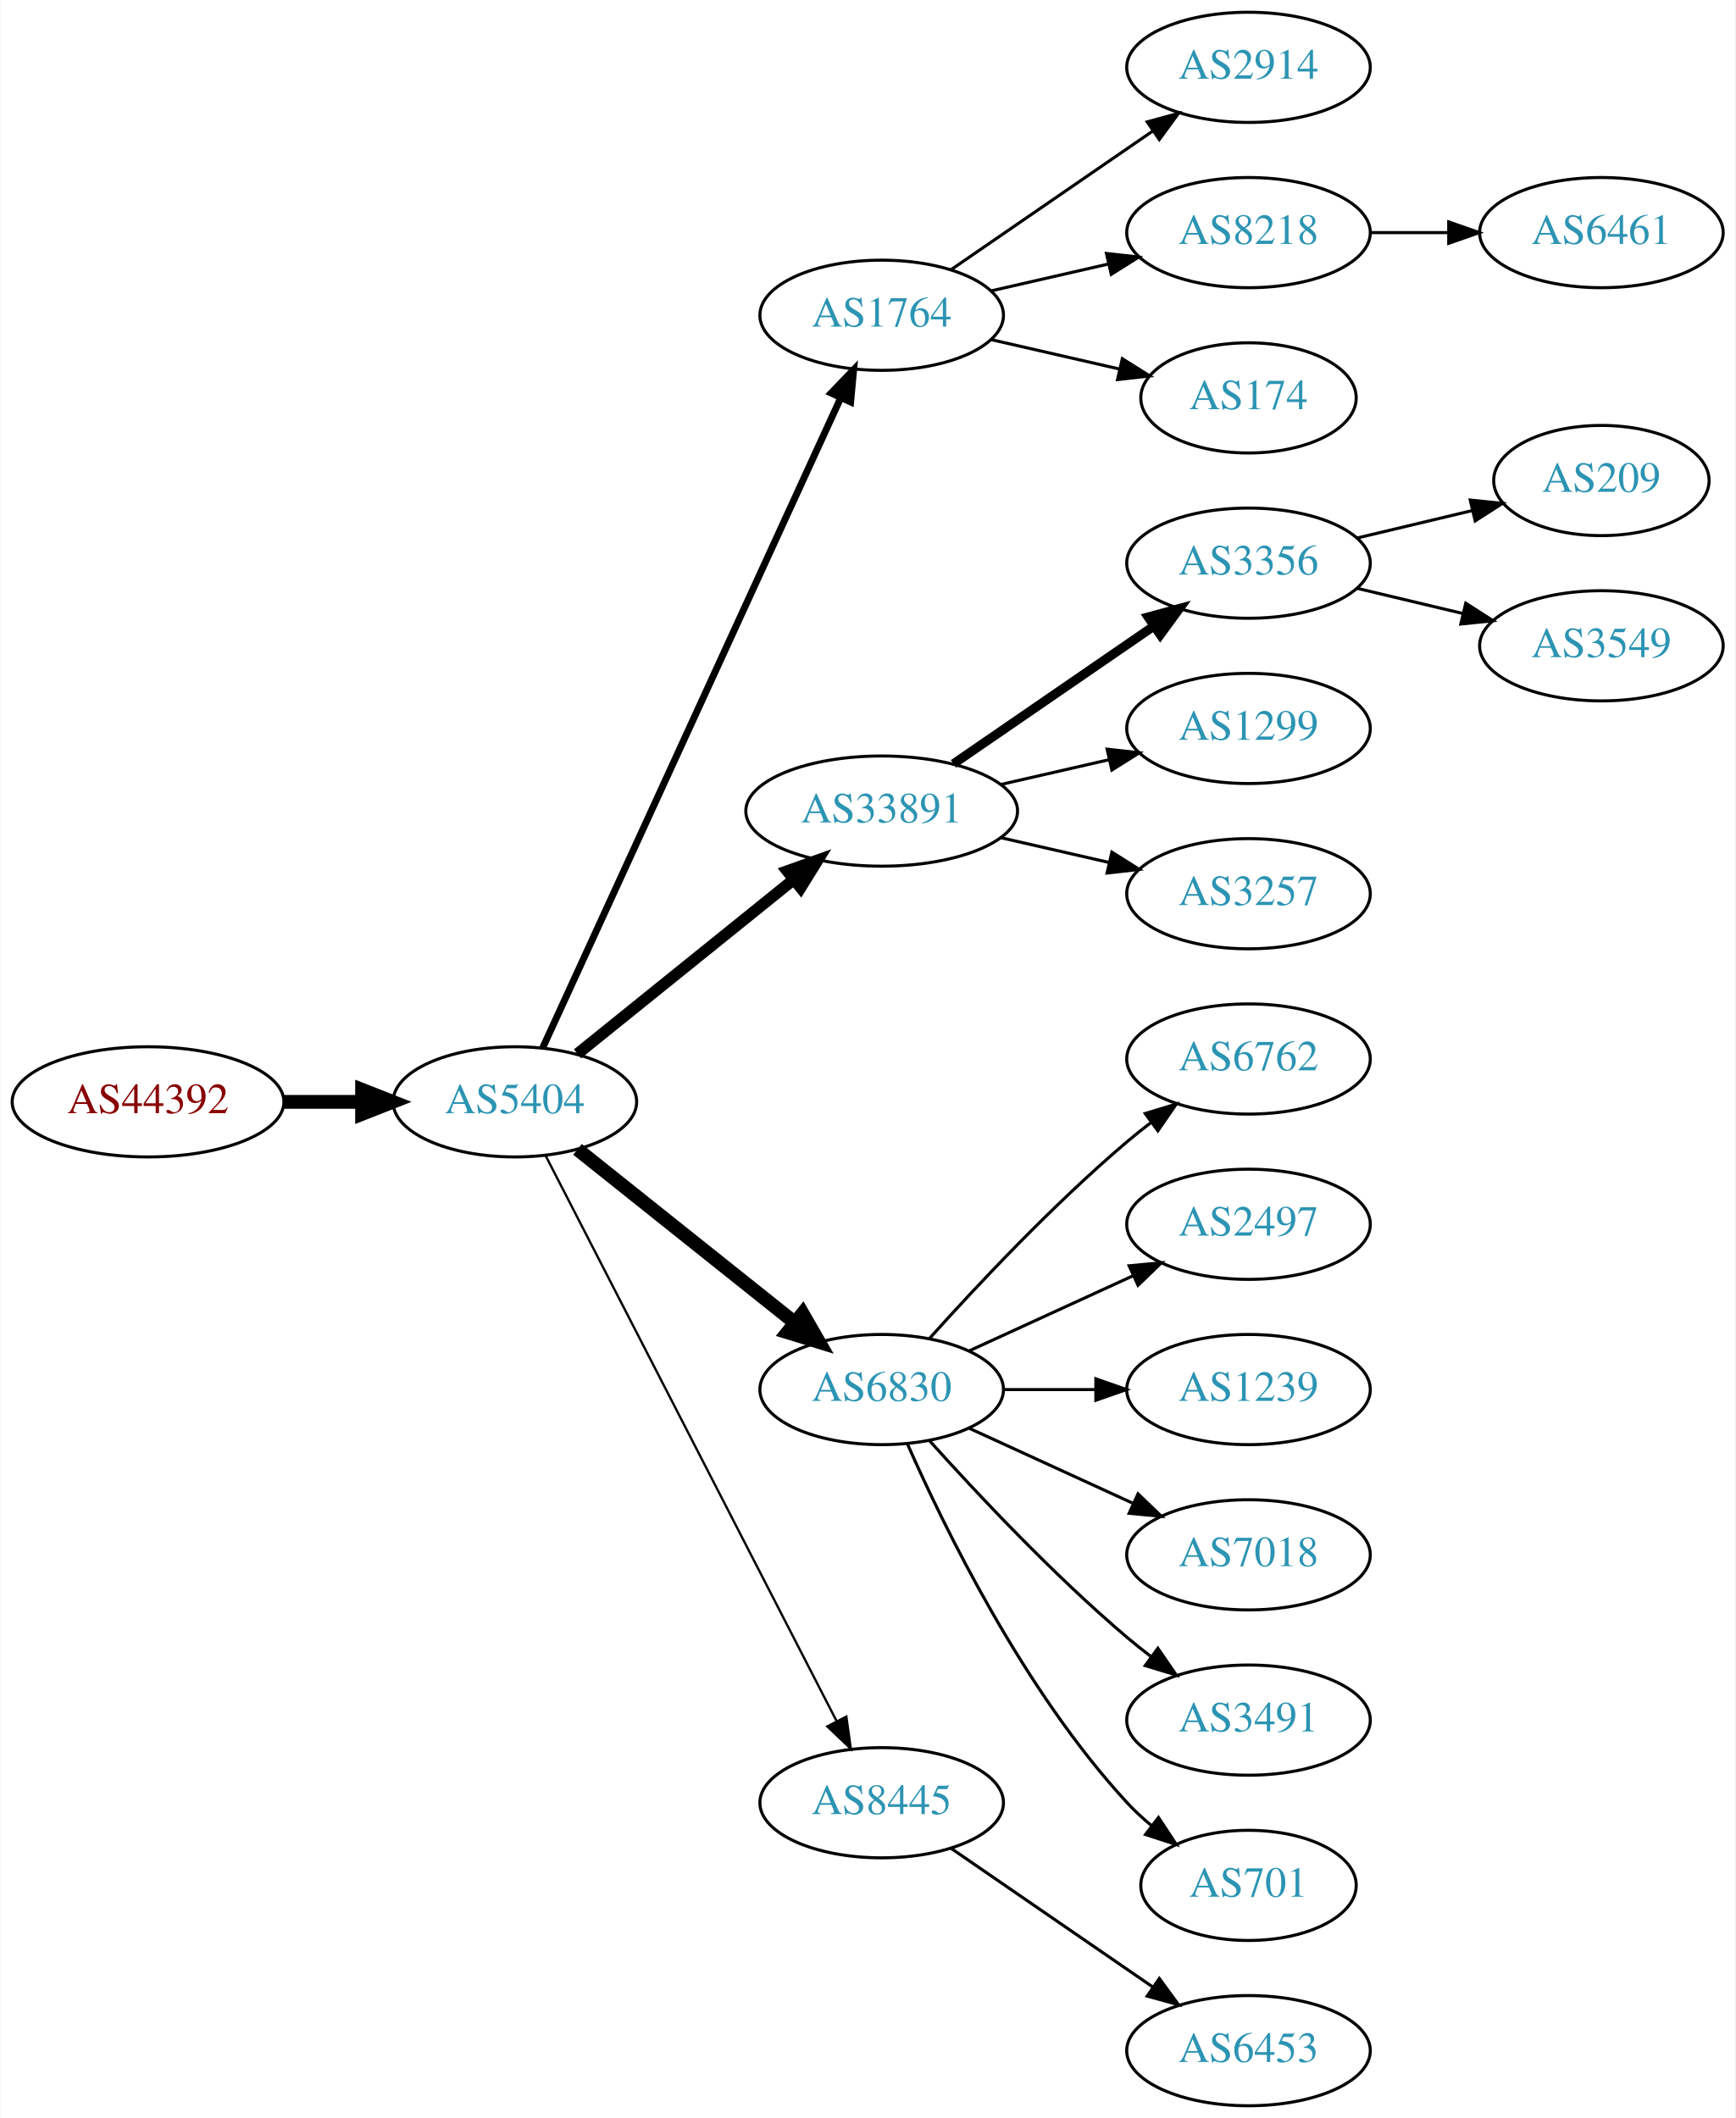
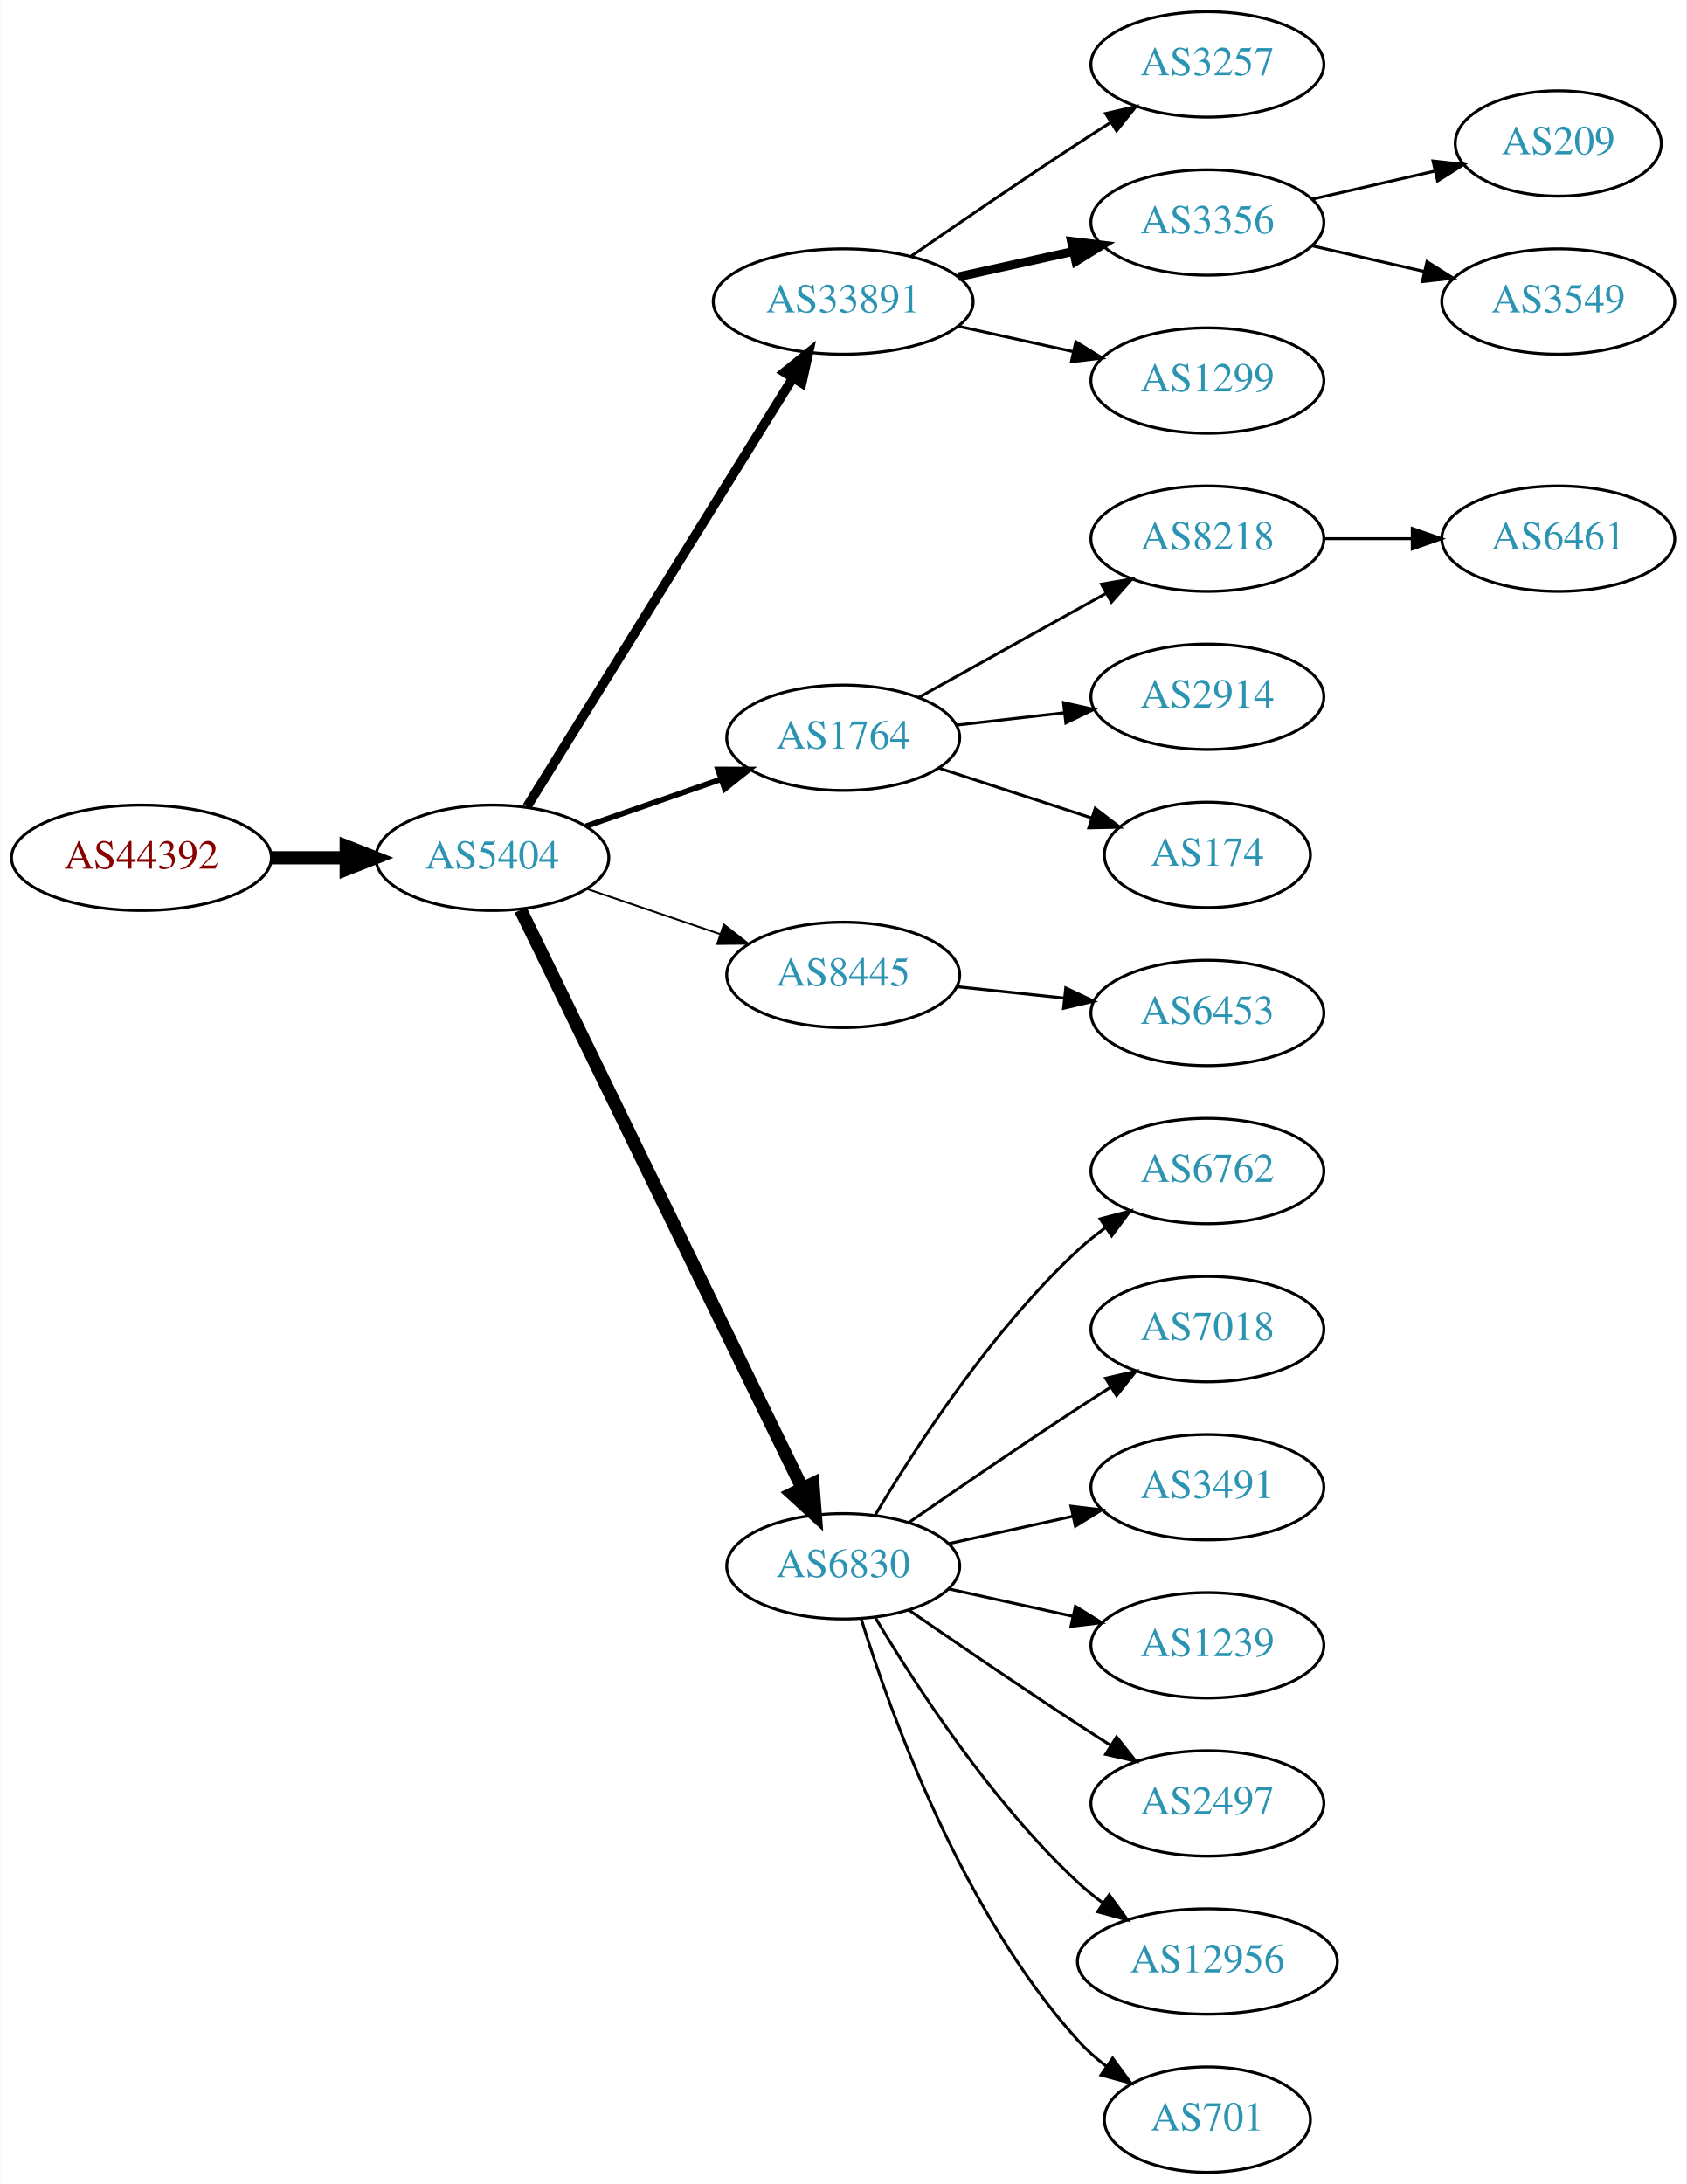
- <svg xmlns="http://www.w3.org/2000/svg" xmlns:xlink="http://www.w3.org/1999/xlink" width="567pt" height="692pt" viewBox="0.00 0.00 566.66 692.00">
-   <g id="graph0" class="graph" transform="scale(1 1) rotate(0) translate(4 688)">
-     <polygon fill="white" stroke="none" points="-4,4 -4,-688 562.663,-688 562.663,4 -4,4" />
+ <svg xmlns="http://www.w3.org/2000/svg" xmlns:xlink="http://www.w3.org/1999/xlink" width="576pt" height="746pt" viewBox="0.00 0.00 575.76 746.00">
+   <g id="graph0" class="graph" transform="scale(1 1) rotate(0) translate(4 742)">
+     <polygon fill="white" stroke="none" points="-4,4 -4,-742 571.762,-742 571.762,4 -4,4" />
    <g id="node1" class="node">
      <g id="a_node1">
        <a xlink:href="/asn/44392" xlink:title="AS44392 ~ Salzburger Flughafen GmbH [AT]">
-           <ellipse fill="#ffffff" stroke="black" cx="44.196" cy="-328" rx="44.393" ry="18" />
-           <text text-anchor="middle" x="44.196" y="-324.3" font-family="Times,serif" font-size="14.00" fill="#880000">AS44392</text>
+           <ellipse fill="#ffffff" stroke="black" cx="44.196" cy="-449" rx="44.393" ry="18" />
+           <text text-anchor="middle" x="44.196" y="-445.3" font-family="Times,serif" font-size="14.00" fill="#880000">AS44392</text>
        </a>
      </g>
    </g>
    <g id="node2" class="node">
      <g id="a_node2">
        <a xlink:href="/asn/5404" xlink:title="AS5404 ~ ASN conova communications GmbH [AT]">
-           <ellipse fill="#ffffff" stroke="black" cx="164.039" cy="-328" rx="39.794" ry="18" />
-           <text text-anchor="middle" x="164.039" y="-324.3" font-family="Times,serif" font-size="14.00" fill="#2c94b3">AS5404</text>
+           <ellipse fill="#ffffff" stroke="black" cx="164.039" cy="-449" rx="39.794" ry="18" />
+           <text text-anchor="middle" x="164.039" y="-445.3" font-family="Times,serif" font-size="14.00" fill="#2c94b3">AS5404</text>
        </a>
      </g>
    </g>
    <g id="edge1" class="edge">
-       <path fill="none" stroke="black" stroke-width="4.5" d="M88.407,-328C96.72,-328 105.482,-328 113.965,-328" />
-       <polygon fill="black" stroke="black" stroke-width="4.5" points="114.123,-331.938 124.123,-328 114.123,-324.063 114.123,-331.938" />
+       <path fill="none" stroke="black" stroke-width="4.5" d="M88.407,-449C96.72,-449 105.482,-449 113.965,-449" />
+       <polygon fill="black" stroke="black" stroke-width="4.5" points="114.123,-452.938 124.123,-449 114.123,-445.063 114.123,-452.938" />
    </g>
    <g id="node3" class="node">
      <g id="a_node3">
-         <a xlink:href="/asn/1764" xlink:title="AS1764 ~ NEXTLAYER-AS [AT]">
-           <ellipse fill="#ffffff" stroke="black" cx="283.881" cy="-585" rx="39.794" ry="18" />
-           <text text-anchor="middle" x="283.881" y="-581.3" font-family="Times,serif" font-size="14.00" fill="#2c94b3">AS1764</text>
+         <a xlink:href="/asn/33891" xlink:title="AS33891 ~ CORE-BACKBONE GMBH GLOBAL NETWORK [DE]">
+           <ellipse fill="#ffffff" stroke="black" cx="283.881" cy="-639" rx="44.393" ry="18" />
+           <text text-anchor="middle" x="283.881" y="-635.3" font-family="Times,serif" font-size="14.00" fill="#2c94b3">AS33891</text>
        </a>
      </g>
    </g>
    <g id="edge2" class="edge">
-       <path fill="none" stroke="black" stroke-width="2.25" d="M173.138,-345.665C193.363,-389.772 246.188,-504.976 270.413,-557.809" />
-       <polygon fill="black" stroke="black" stroke-width="2.25" points="267.375,-559.581 274.725,-567.212 273.738,-556.663 267.375,-559.581" />
+       <path fill="none" stroke="black" stroke-width="3.214" d="M175.914,-466.534C196.697,-500.044 242.158,-573.341 266.586,-612.727" />
+       <polygon fill="black" stroke="black" stroke-width="3.214" points="263.787,-614.855 272.032,-621.508 269.736,-611.165 263.787,-614.855" />
    </g>
    <g id="node4" class="node">
      <g id="a_node4">
-         <a xlink:href="/asn/33891" xlink:title="AS33891 ~ CORE-BACKBONE GMBH GLOBAL NETWORK [DE]">
-           <ellipse fill="#ffffff" stroke="black" cx="283.881" cy="-423" rx="44.393" ry="18" />
-           <text text-anchor="middle" x="283.881" y="-419.3" font-family="Times,serif" font-size="14.00" fill="#2c94b3">AS33891</text>
+         <a xlink:href="/asn/1764" xlink:title="AS1764 ~ NEXTLAYER-AS [AT]">
+           <ellipse fill="#ffffff" stroke="black" cx="283.881" cy="-490" rx="39.794" ry="18" />
+           <text text-anchor="middle" x="283.881" y="-486.3" font-family="Times,serif" font-size="14.00" fill="#2c94b3">AS1764</text>
        </a>
      </g>
    </g>
    <g id="edge3" class="edge">
-       <path fill="none" stroke="black" stroke-width="3.75" d="M184.498,-343.687C203.743,-359.202 233.383,-383.096 255.101,-400.605" />
-       <polygon fill="black" stroke="black" stroke-width="3.75" points="253.017,-403.421 262.999,-406.972 257.411,-397.971 253.017,-403.421" />
+       <path fill="none" stroke="black" stroke-width="1.929" d="M196,-459.772C210.097,-464.677 226.973,-470.548 242.087,-475.807" />
+       <polygon fill="black" stroke="black" stroke-width="1.929" points="241.122,-479.177 251.717,-479.157 243.423,-472.566 241.122,-479.177" />
    </g>
    <g id="node5" class="node">
      <g id="a_node5">
-         <a xlink:href="/asn/6830" xlink:title="AS6830 ~ LGI-UPC [AT]">
-           <ellipse fill="#ffffff" stroke="black" cx="283.881" cy="-234" rx="39.794" ry="18" />
-           <text text-anchor="middle" x="283.881" y="-230.3" font-family="Times,serif" font-size="14.00" fill="#2c94b3">AS6830</text>
+         <a xlink:href="/asn/8445" xlink:title="AS8445 ~ SALZBURG-AG-AS [AT]">
+           <ellipse fill="#ffffff" stroke="black" cx="283.881" cy="-409" rx="39.794" ry="18" />
+           <text text-anchor="middle" x="283.881" y="-405.3" font-family="Times,serif" font-size="14.00" fill="#2c94b3">AS8445</text>
        </a>
      </g>
    </g>
    <g id="edge4" class="edge">
-       <path fill="none" stroke="black" stroke-width="4.5" d="M184.498,-312.478C203.859,-297.034 233.74,-273.198 255.493,-255.847" />
-       <polygon fill="black" stroke="black" stroke-width="4.5" points="258.031,-258.859 263.393,-249.545 253.12,-252.703 258.031,-258.859" />
+       <path fill="none" stroke="black" stroke-width="0.643" d="M196.309,-438.386C210.292,-433.639 226.963,-427.981 241.925,-422.902" />
+       <polygon fill="black" stroke="black" stroke-width="0.643" points="243.12,-426.192 251.465,-419.664 240.87,-419.564 243.12,-426.192" />
    </g>
    <g id="node6" class="node">
      <g id="a_node6">
-         <a xlink:href="/asn/8445" xlink:title="AS8445 ~ SALZBURG-AG-AS [AT]">
-           <ellipse fill="#ffffff" stroke="black" cx="283.881" cy="-99" rx="39.794" ry="18" />
-           <text text-anchor="middle" x="283.881" y="-95.3" font-family="Times,serif" font-size="14.00" fill="#2c94b3">AS8445</text>
+         <a xlink:href="/asn/6830" xlink:title="AS6830 ~ LGI-UPC [AT]">
+           <ellipse fill="#ffffff" stroke="black" cx="283.881" cy="-207" rx="39.794" ry="18" />
+           <text text-anchor="middle" x="283.881" y="-203.3" font-family="Times,serif" font-size="14.00" fill="#2c94b3">AS6830</text>
        </a>
      </g>
    </g>
    <g id="edge5" class="edge">
-       <path fill="none" stroke="black" stroke-width="0.75" d="M174.09,-310.411C194.611,-270.532 244.779,-173.043 269.148,-125.687" />
-       <polygon fill="black" stroke="black" stroke-width="0.75" points="272.336,-127.142 273.799,-116.649 266.111,-123.939 272.336,-127.142" />
+       <path fill="none" stroke="black" stroke-width="4.5" d="M173.704,-431.205C194.184,-389.147 245.672,-283.413 269.898,-233.663" />
+       <polygon fill="black" stroke="black" stroke-width="4.5" points="273.524,-235.209 274.362,-224.495 266.444,-231.761 273.524,-235.209" />
    </g>
    <g id="node7" class="node">
      <g id="a_node7">
-         <a xlink:href="/asn/2914" xlink:title="AS2914 ~ NTT America, Inc. [US]">
-           <ellipse fill="#ffffff" stroke="black" cx="403.724" cy="-666" rx="39.794" ry="18" />
-           <text text-anchor="middle" x="403.724" y="-662.3" font-family="Times,serif" font-size="14.00" fill="#2c94b3">AS2914</text>
+         <a xlink:href="/asn/3257" xlink:title="AS3257 ~ GTT [DE]">
+           <ellipse fill="#ffffff" stroke="black" cx="408.273" cy="-720" rx="39.794" ry="18" />
+           <text text-anchor="middle" x="408.273" y="-716.3" font-family="Times,serif" font-size="14.00" fill="#2c94b3">AS3257</text>
        </a>
      </g>
    </g>
    <g id="edge6" class="edge">
-       <path fill="none" stroke="black" d="M306.495,-599.857C324.984,-612.565 351.798,-630.995 372.427,-645.175" />
-       <polygon fill="black" stroke="black" points="370.624,-648.183 380.848,-650.963 374.589,-642.414 370.624,-648.183" />
+       <path fill="none" stroke="black" d="M306.912,-654.367C322.714,-665.305 344.571,-680.261 364.077,-693 367.659,-695.339 371.43,-697.759 375.19,-700.144" />
+       <polygon fill="black" stroke="black" points="373.523,-703.231 383.851,-705.596 377.252,-697.307 373.523,-703.231" />
    </g>
    <g id="node8" class="node">
      <g id="a_node8">
-         <a xlink:href="/asn/8218" xlink:title="AS8218 ~ legacy Neotelecoms [FR]">
-           <ellipse fill="#ffffff" stroke="black" cx="403.724" cy="-612" rx="39.794" ry="18" />
-           <text text-anchor="middle" x="403.724" y="-608.3" font-family="Times,serif" font-size="14.00" fill="#2c94b3">AS8218</text>
+         <a xlink:href="/asn/3356" xlink:title="AS3356 ~ Level 3 Parent, LLC [US]">
+           <ellipse fill="#ffffff" stroke="black" cx="408.273" cy="-666" rx="39.794" ry="18" />
+           <text text-anchor="middle" x="408.273" y="-662.3" font-family="Times,serif" font-size="14.00" fill="#2c94b3">AS3356</text>
        </a>
      </g>
    </g>
    <g id="edge7" class="edge">
-       <path fill="none" stroke="black" d="M319.6,-592.955C331.6,-595.704 345.221,-598.825 357.914,-601.733" />
-       <polygon fill="black" stroke="black" points="357.316,-605.187 367.845,-604.009 358.88,-598.364 357.316,-605.187" />
+       <path fill="none" stroke="black" stroke-width="3" d="M323.271,-647.469C335.662,-650.202 349.509,-653.257 362.329,-656.085" />
+       <polygon fill="black" stroke="black" stroke-width="3" points="361.825,-659.558 372.344,-658.295 363.333,-652.722 361.825,-659.558" />
    </g>
    <g id="node9" class="node">
      <g id="a_node9">
-         <a xlink:href="/asn/174" xlink:title="AS174 ~ Cogent Communications [US]">
-           <ellipse fill="#ffffff" stroke="black" cx="403.724" cy="-558" rx="35.194" ry="18" />
-           <text text-anchor="middle" x="403.724" y="-554.3" font-family="Times,serif" font-size="14.00" fill="#2c94b3">AS174</text>
+         <a xlink:href="/asn/1299" xlink:title="AS1299 ~ Telia Carrier [EU]">
+           <ellipse fill="#ffffff" stroke="black" cx="408.273" cy="-612" rx="39.794" ry="18" />
+           <text text-anchor="middle" x="408.273" y="-608.3" font-family="Times,serif" font-size="14.00" fill="#2c94b3">AS1299</text>
        </a>
      </g>
    </g>
    <g id="edge8" class="edge">
-       <path fill="none" stroke="black" d="M319.6,-577.045C332.693,-574.045 347.715,-570.604 361.356,-567.478" />
-       <polygon fill="black" stroke="black" points="362.497,-570.807 371.463,-565.162 360.934,-563.984 362.497,-570.807" />
+       <path fill="none" stroke="black" d="M323.271,-630.531C335.662,-627.798 349.509,-624.743 362.329,-621.915" />
+       <polygon fill="black" stroke="black" points="363.333,-625.278 372.344,-619.705 361.825,-618.442 363.333,-625.278" />
    </g>
    <g id="node10" class="node">
      <g id="a_node10">
-         <a xlink:href="/asn/3356" xlink:title="AS3356 ~ Level 3 Parent, LLC [US]">
-           <ellipse fill="#ffffff" stroke="black" cx="403.724" cy="-504" rx="39.794" ry="18" />
-           <text text-anchor="middle" x="403.724" y="-500.3" font-family="Times,serif" font-size="14.00" fill="#2c94b3">AS3356</text>
+         <a xlink:href="/asn/8218" xlink:title="AS8218 ~ legacy Neotelecoms [FR]">
+           <ellipse fill="#ffffff" stroke="black" cx="408.273" cy="-558" rx="39.794" ry="18" />
+           <text text-anchor="middle" x="408.273" y="-554.3" font-family="Times,serif" font-size="14.00" fill="#2c94b3">AS8218</text>
        </a>
      </g>
    </g>
    <g id="edge9" class="edge">
-       <path fill="none" stroke="black" stroke-width="3" d="M307.324,-438.426C325.905,-451.198 352.466,-469.455 372.846,-483.463" />
-       <polygon fill="black" stroke="black" stroke-width="3" points="370.936,-486.398 381.16,-489.178 374.902,-480.629 370.936,-486.398" />
+       <path fill="none" stroke="black" d="M309.649,-503.761C328.063,-513.992 353.396,-528.066 373.642,-539.315" />
+       <polygon fill="black" stroke="black" points="372.101,-542.462 382.542,-544.26 375.501,-536.343 372.101,-542.462" />
    </g>
    <g id="node11" class="node">
      <g id="a_node11">
-         <a xlink:href="/asn/1299" xlink:title="AS1299 ~ Telia Carrier [EU]">
-           <ellipse fill="#ffffff" stroke="black" cx="403.724" cy="-450" rx="39.794" ry="18" />
-           <text text-anchor="middle" x="403.724" y="-446.3" font-family="Times,serif" font-size="14.00" fill="#2c94b3">AS1299</text>
+         <a xlink:href="/asn/2914" xlink:title="AS2914 ~ NTT America, Inc. [US]">
+           <ellipse fill="#ffffff" stroke="black" cx="408.273" cy="-504" rx="39.794" ry="18" />
+           <text text-anchor="middle" x="408.273" y="-500.3" font-family="Times,serif" font-size="14.00" fill="#2c94b3">AS2914</text>
        </a>
      </g>
    </g>
    <g id="edge10" class="edge">
-       <path fill="none" stroke="black" d="M322.816,-431.692C334.057,-434.267 346.469,-437.111 358.092,-439.774" />
-       <polygon fill="black" stroke="black" points="357.525,-443.235 368.054,-442.057 359.088,-436.412 357.525,-443.235" />
+       <path fill="none" stroke="black" d="M322.602,-494.315C334.235,-495.645 347.202,-497.129 359.423,-498.527" />
+       <polygon fill="black" stroke="black" points="359.134,-502.016 369.467,-499.675 359.929,-495.062 359.134,-502.016" />
    </g>
    <g id="node12" class="node">
      <g id="a_node12">
-         <a xlink:href="/asn/3257" xlink:title="AS3257 ~ GTT [DE]">
-           <ellipse fill="#ffffff" stroke="black" cx="403.724" cy="-396" rx="39.794" ry="18" />
-           <text text-anchor="middle" x="403.724" y="-392.3" font-family="Times,serif" font-size="14.00" fill="#2c94b3">AS3257</text>
+         <a xlink:href="/asn/174" xlink:title="AS174 ~ Cogent Communications [US]">
+           <ellipse fill="#ffffff" stroke="black" cx="408.273" cy="-450" rx="35.194" ry="18" />
+           <text text-anchor="middle" x="408.273" y="-446.3" font-family="Times,serif" font-size="14.00" fill="#2c94b3">AS174</text>
        </a>
      </g>
    </g>
    <g id="edge11" class="edge">
-       <path fill="none" stroke="black" d="M322.816,-414.308C334.057,-411.733 346.469,-408.889 358.092,-406.226" />
-       <polygon fill="black" stroke="black" points="359.088,-409.588 368.054,-403.943 357.525,-402.765 359.088,-409.588" />
-     </g>
-     <g id="node15" class="node">
-       <g id="a_node15">
-         <a xlink:href="/asn/6762" xlink:title="AS6762 ~ TELECOM ITALIA SPARKLE S.p.A. [IT]">
-           <ellipse fill="#ffffff" stroke="black" cx="403.724" cy="-342" rx="39.794" ry="18" />
-           <text text-anchor="middle" x="403.724" y="-338.3" font-family="Times,serif" font-size="14.00" fill="#2c94b3">AS6762</text>
-         </a>
-       </g>
-     </g>
-     <g id="edge14" class="edge">
-       <path fill="none" stroke="black" d="M299.527,-250.725C314.828,-267.765 339.925,-294.523 364.077,-315 366.574,-317.117 369.235,-319.232 371.946,-321.293" />
-       <polygon fill="black" stroke="black" points="369.983,-324.194 380.123,-327.266 374.112,-318.541 369.983,-324.194" />
+       <path fill="none" stroke="black" d="M316.4,-479.699C332.386,-474.474 351.937,-468.085 368.804,-462.573" />
+       <polygon fill="black" stroke="black" points="369.959,-465.877 378.377,-459.444 367.785,-459.224 369.959,-465.877" />
    </g>
    <g id="node16" class="node">
      <g id="a_node16">
-         <a xlink:href="/asn/2497" xlink:title="AS2497 ~ Internet Initiative Japan Inc. [JP]">
-           <ellipse fill="#ffffff" stroke="black" cx="403.724" cy="-288" rx="39.794" ry="18" />
-           <text text-anchor="middle" x="403.724" y="-284.3" font-family="Times,serif" font-size="14.00" fill="#2c94b3">AS2497</text>
+         <a xlink:href="/asn/6453" xlink:title="AS6453 ~ TATA COMMUNICATIONS (AMERICA) INC [US]">
+           <ellipse fill="#ffffff" stroke="black" cx="408.273" cy="-396" rx="39.794" ry="18" />
+           <text text-anchor="middle" x="408.273" y="-392.3" font-family="Times,serif" font-size="14.00" fill="#2c94b3">AS6453</text>
        </a>
      </g>
    </g>
    <g id="edge15" class="edge">
-       <path fill="none" stroke="black" d="M312.51,-246.661C328.467,-253.973 348.738,-263.261 366.02,-271.181" />
-       <polygon fill="black" stroke="black" points="364.719,-274.435 375.268,-275.419 367.635,-268.071 364.719,-274.435" />
+       <path fill="none" stroke="black" d="M322.602,-404.993C334.235,-403.758 347.202,-402.381 359.423,-401.083" />
+       <polygon fill="black" stroke="black" points="359.892,-404.552 369.467,-400.016 359.153,-397.592 359.892,-404.552" />
    </g>
    <g id="node17" class="node">
      <g id="a_node17">
-         <a xlink:href="/asn/1239" xlink:title="AS1239 ~ Sprint [US]">
-           <ellipse fill="#ffffff" stroke="black" cx="403.724" cy="-234" rx="39.794" ry="18" />
-           <text text-anchor="middle" x="403.724" y="-230.3" font-family="Times,serif" font-size="14.00" fill="#2c94b3">AS1239</text>
+         <a xlink:href="/asn/6762" xlink:title="AS6762 ~ TELECOM ITALIA SPARKLE S.p.A. [IT]">
+           <ellipse fill="#ffffff" stroke="black" cx="408.273" cy="-342" rx="39.794" ry="18" />
+           <text text-anchor="middle" x="408.273" y="-338.3" font-family="Times,serif" font-size="14.00" fill="#2c94b3">AS6762</text>
        </a>
      </g>
    </g>
    <g id="edge16" class="edge">
-       <path fill="none" stroke="black" d="M323.794,-234C333.347,-234 343.697,-234 353.659,-234" />
-       <polygon fill="black" stroke="black" points="353.852,-237.5 363.852,-234 353.852,-230.5 353.852,-237.5" />
+       <path fill="none" stroke="black" d="M294.927,-224.671C308.498,-247.472 334.43,-287.472 364.077,-315 366.984,-317.699 370.197,-320.28 373.521,-322.703" />
+       <polygon fill="black" stroke="black" points="371.656,-325.667 381.899,-328.375 375.58,-319.87 371.656,-325.667" />
    </g>
    <g id="node18" class="node">
      <g id="a_node18">
        <a xlink:href="/asn/7018" xlink:title="AS7018 ~ AT&amp;T Services, Inc. [US]">
-           <ellipse fill="#ffffff" stroke="black" cx="403.724" cy="-180" rx="39.794" ry="18" />
-           <text text-anchor="middle" x="403.724" y="-176.3" font-family="Times,serif" font-size="14.00" fill="#2c94b3">AS7018</text>
+           <ellipse fill="#ffffff" stroke="black" cx="408.273" cy="-288" rx="39.794" ry="18" />
+           <text text-anchor="middle" x="408.273" y="-284.3" font-family="Times,serif" font-size="14.00" fill="#2c94b3">AS7018</text>
        </a>
      </g>
    </g>
    <g id="edge17" class="edge">
-       <path fill="none" stroke="black" d="M312.51,-221.339C328.467,-214.027 348.738,-204.739 366.02,-196.819" />
-       <polygon fill="black" stroke="black" points="367.635,-199.929 375.268,-192.581 364.719,-193.565 367.635,-199.929" />
+       <path fill="none" stroke="black" d="M306.238,-221.901C322.089,-232.877 344.292,-248.079 364.077,-261 367.659,-263.339 371.43,-265.759 375.19,-268.144" />
+       <polygon fill="black" stroke="black" points="373.523,-271.231 383.851,-273.596 377.252,-265.307 373.523,-271.231" />
    </g>
    <g id="node19" class="node">
      <g id="a_node19">
        <a xlink:href="/asn/3491" xlink:title="AS3491 ~ PCCW Global, Inc. [US]">
-           <ellipse fill="#ffffff" stroke="black" cx="403.724" cy="-126" rx="39.794" ry="18" />
-           <text text-anchor="middle" x="403.724" y="-122.3" font-family="Times,serif" font-size="14.00" fill="#2c94b3">AS3491</text>
+           <ellipse fill="#ffffff" stroke="black" cx="408.273" cy="-234" rx="39.794" ry="18" />
+           <text text-anchor="middle" x="408.273" y="-230.3" font-family="Times,serif" font-size="14.00" fill="#2c94b3">AS3491</text>
        </a>
      </g>
    </g>
    <g id="edge18" class="edge">
-       <path fill="none" stroke="black" d="M299.527,-217.275C314.828,-200.235 339.925,-173.477 364.077,-153 366.574,-150.883 369.235,-148.768 371.946,-146.707" />
-       <polygon fill="black" stroke="black" points="374.112,-149.459 380.123,-140.734 369.983,-143.806 374.112,-149.459" />
+       <path fill="none" stroke="black" d="M319.954,-214.737C333.141,-217.646 348.321,-220.995 362.287,-224.076" />
+       <polygon fill="black" stroke="black" points="361.676,-227.525 372.196,-226.262 363.184,-220.69 361.676,-227.525" />
    </g>
    <g id="node20" class="node">
      <g id="a_node20">
-         <a xlink:href="/asn/701" xlink:title="AS701 ~ UUNET [US]">
-           <ellipse fill="#ffffff" stroke="black" cx="403.724" cy="-72" rx="35.194" ry="18" />
-           <text text-anchor="middle" x="403.724" y="-68.3" font-family="Times,serif" font-size="14.00" fill="#2c94b3">AS701</text>
+         <a xlink:href="/asn/1239" xlink:title="AS1239 ~ Sprint [US]">
+           <ellipse fill="#ffffff" stroke="black" cx="408.273" cy="-180" rx="39.794" ry="18" />
+           <text text-anchor="middle" x="408.273" y="-176.3" font-family="Times,serif" font-size="14.00" fill="#2c94b3">AS1239</text>
        </a>
      </g>
    </g>
    <g id="edge19" class="edge">
-       <path fill="none" stroke="black" d="M292.297,-216.239C304.365,-188.817 330.337,-135.527 364.077,-99 366.483,-96.396 369.18,-93.9 372.003,-91.551" />
-       <polygon fill="black" stroke="black" points="374.312,-94.191 380.147,-85.347 370.071,-88.622 374.312,-94.191" />
+       <path fill="none" stroke="black" d="M319.954,-199.263C333.141,-196.354 348.321,-193.005 362.287,-189.924" />
+       <polygon fill="black" stroke="black" points="363.184,-193.31 372.196,-187.738 361.676,-186.475 363.184,-193.31" />
+     </g>
+     <g id="node21" class="node">
+       <g id="a_node21">
+         <a xlink:href="/asn/2497" xlink:title="AS2497 ~ Internet Initiative Japan Inc. [JP]">
+           <ellipse fill="#ffffff" stroke="black" cx="408.273" cy="-126" rx="39.794" ry="18" />
+           <text text-anchor="middle" x="408.273" y="-122.3" font-family="Times,serif" font-size="14.00" fill="#2c94b3">AS2497</text>
+         </a>
+       </g>
+     </g>
+     <g id="edge20" class="edge">
+       <path fill="none" stroke="black" d="M306.238,-192.099C322.089,-181.123 344.292,-165.921 364.077,-153 367.659,-150.661 371.43,-148.241 375.19,-145.856" />
+       <polygon fill="black" stroke="black" points="377.252,-148.693 383.851,-140.404 373.523,-142.769 377.252,-148.693" />
    </g>
    <g id="node22" class="node">
      <g id="a_node22">
-         <a xlink:href="/asn/6453" xlink:title="AS6453 ~ TATA COMMUNICATIONS (AMERICA) INC [US]">
-           <ellipse fill="#ffffff" stroke="black" cx="403.724" cy="-18" rx="39.794" ry="18" />
-           <text text-anchor="middle" x="403.724" y="-14.3" font-family="Times,serif" font-size="14.00" fill="#2c94b3">AS6453</text>
+         <a xlink:href="/asn/12956" xlink:title="AS12956 ~ TELXIUS [ES]">
+           <ellipse fill="#ffffff" stroke="black" cx="408.273" cy="-72" rx="44.393" ry="18" />
+           <text text-anchor="middle" x="408.273" y="-68.3" font-family="Times,serif" font-size="14.00" fill="#2c94b3">AS12956</text>
        </a>
      </g>
    </g>
    <g id="edge21" class="edge">
-       <path fill="none" stroke="black" d="M306.495,-84.143C324.984,-71.435 351.798,-53.005 372.427,-38.825" />
-       <polygon fill="black" stroke="black" points="374.589,-41.586 380.848,-33.037 370.624,-35.817 374.589,-41.586" />
-     </g>
-     <g id="node21" class="node">
-       <g id="a_node21">
-         <a xlink:href="/asn/6461" xlink:title="AS6461 ~ Zayo Bandwidth [US]">
-           <ellipse fill="#ffffff" stroke="black" cx="519.017" cy="-612" rx="39.794" ry="18" />
-           <text text-anchor="middle" x="519.017" y="-608.3" font-family="Times,serif" font-size="14.00" fill="#2c94b3">AS6461</text>
-         </a>
-       </g>
-     </g>
-     <g id="edge20" class="edge">
-       <path fill="none" stroke="black" d="M443.396,-612C451.599,-612 460.363,-612 468.895,-612" />
-       <polygon fill="black" stroke="black" points="469.134,-615.5 479.134,-612 469.134,-608.5 469.134,-615.5" />
+       <path fill="none" stroke="black" d="M294.927,-189.329C308.498,-166.528 334.43,-126.528 364.077,-99 366.684,-96.58 369.537,-94.254 372.496,-92.052" />
+       <polygon fill="black" stroke="black" points="374.744,-94.754 380.996,-86.2 370.774,-88.988 374.744,-94.754" />
+     </g>
+     <g id="node23" class="node">
+       <g id="a_node23">
+         <a xlink:href="/asn/701" xlink:title="AS701 ~ UUNET [US]">
+           <ellipse fill="#ffffff" stroke="black" cx="408.273" cy="-18" rx="35.194" ry="18" />
+           <text text-anchor="middle" x="408.273" y="-14.3" font-family="Times,serif" font-size="14.00" fill="#2c94b3">AS701</text>
+         </a>
+       </g>
+     </g>
+     <g id="edge22" class="edge">
+       <path fill="none" stroke="black" d="M290.019,-189.06C299.922,-157.021 324.259,-89.188 364.077,-45 366.941,-41.822 370.265,-38.881 373.773,-36.2" />
+       <polygon fill="black" stroke="black" points="375.906,-38.982 382.162,-30.431 371.939,-33.214 375.906,-38.982" />
+     </g>
+     <g id="node14" class="node">
+       <g id="a_node14">
+         <a xlink:href="/asn/209" xlink:title="AS209 ~ CenturyLink Communications, LLC [US]">
+           <ellipse fill="#ffffff" stroke="black" cx="528.116" cy="-693" rx="35.194" ry="18" />
+           <text text-anchor="middle" x="528.116" y="-689.3" font-family="Times,serif" font-size="14.00" fill="#2c94b3">AS209</text>
+         </a>
+       </g>
+     </g>
+     <g id="edge13" class="edge">
+       <path fill="none" stroke="black" d="M443.993,-673.955C457.085,-676.955 472.107,-680.396 485.748,-683.522" />
+       <polygon fill="black" stroke="black" points="485.326,-687.016 495.855,-685.838 486.89,-680.193 485.326,-687.016" />
+     </g>
+     <g id="node15" class="node">
+       <g id="a_node15">
+         <a xlink:href="/asn/3549" xlink:title="AS3549 ~ Level 3 Parent, LLC [US]">
+           <ellipse fill="#ffffff" stroke="black" cx="528.116" cy="-639" rx="39.794" ry="18" />
+           <text text-anchor="middle" x="528.116" y="-635.3" font-family="Times,serif" font-size="14.00" fill="#2c94b3">AS3549</text>
+         </a>
+       </g>
+     </g>
+     <g id="edge14" class="edge">
+       <path fill="none" stroke="black" d="M443.993,-658.045C455.993,-655.296 469.613,-652.175 482.306,-649.267" />
+       <polygon fill="black" stroke="black" points="483.272,-652.636 492.238,-646.991 481.708,-645.813 483.272,-652.636" />
    </g>
    <g id="node13" class="node">
      <g id="a_node13">
-         <a xlink:href="/asn/209" xlink:title="AS209 ~ CenturyLink Communications, LLC [US]">
-           <ellipse fill="#ffffff" stroke="black" cx="519.017" cy="-531" rx="35.194" ry="18" />
-           <text text-anchor="middle" x="519.017" y="-527.3" font-family="Times,serif" font-size="14.00" fill="#2c94b3">AS209</text>
+         <a xlink:href="/asn/6461" xlink:title="AS6461 ~ Zayo Bandwidth [US]">
+           <ellipse fill="#ffffff" stroke="black" cx="528.116" cy="-558" rx="39.794" ry="18" />
+           <text text-anchor="middle" x="528.116" y="-554.3" font-family="Times,serif" font-size="14.00" fill="#2c94b3">AS6461</text>
        </a>
      </g>
    </g>
    <g id="edge12" class="edge">
-       <path fill="none" stroke="black" d="M439.331,-512.248C451.125,-515.058 464.43,-518.229 476.698,-521.153" />
-       <polygon fill="black" stroke="black" points="476.164,-524.624 486.703,-523.537 477.787,-517.814 476.164,-524.624" />
-     </g>
-     <g id="node14" class="node">
-       <g id="a_node14">
-         <a xlink:href="/asn/3549" xlink:title="AS3549 ~ Level 3 Parent, LLC [US]">
-           <ellipse fill="#ffffff" stroke="black" cx="519.017" cy="-477" rx="39.794" ry="18" />
-           <text text-anchor="middle" x="519.017" y="-473.3" font-family="Times,serif" font-size="14.00" fill="#2c94b3">AS3549</text>
-         </a>
-       </g>
-     </g>
-     <g id="edge13" class="edge">
-       <path fill="none" stroke="black" d="M439.331,-495.752C450.202,-493.162 462.357,-490.265 473.799,-487.538" />
-       <polygon fill="black" stroke="black" points="474.705,-490.92 483.621,-485.197 473.082,-484.111 474.705,-490.92" />
+       <path fill="none" stroke="black" d="M448.186,-558C457.739,-558 468.089,-558 478.052,-558" />
+       <polygon fill="black" stroke="black" points="478.244,-561.5 488.244,-558 478.244,-554.5 478.244,-561.5" />
    </g>
  </g>
</svg>
